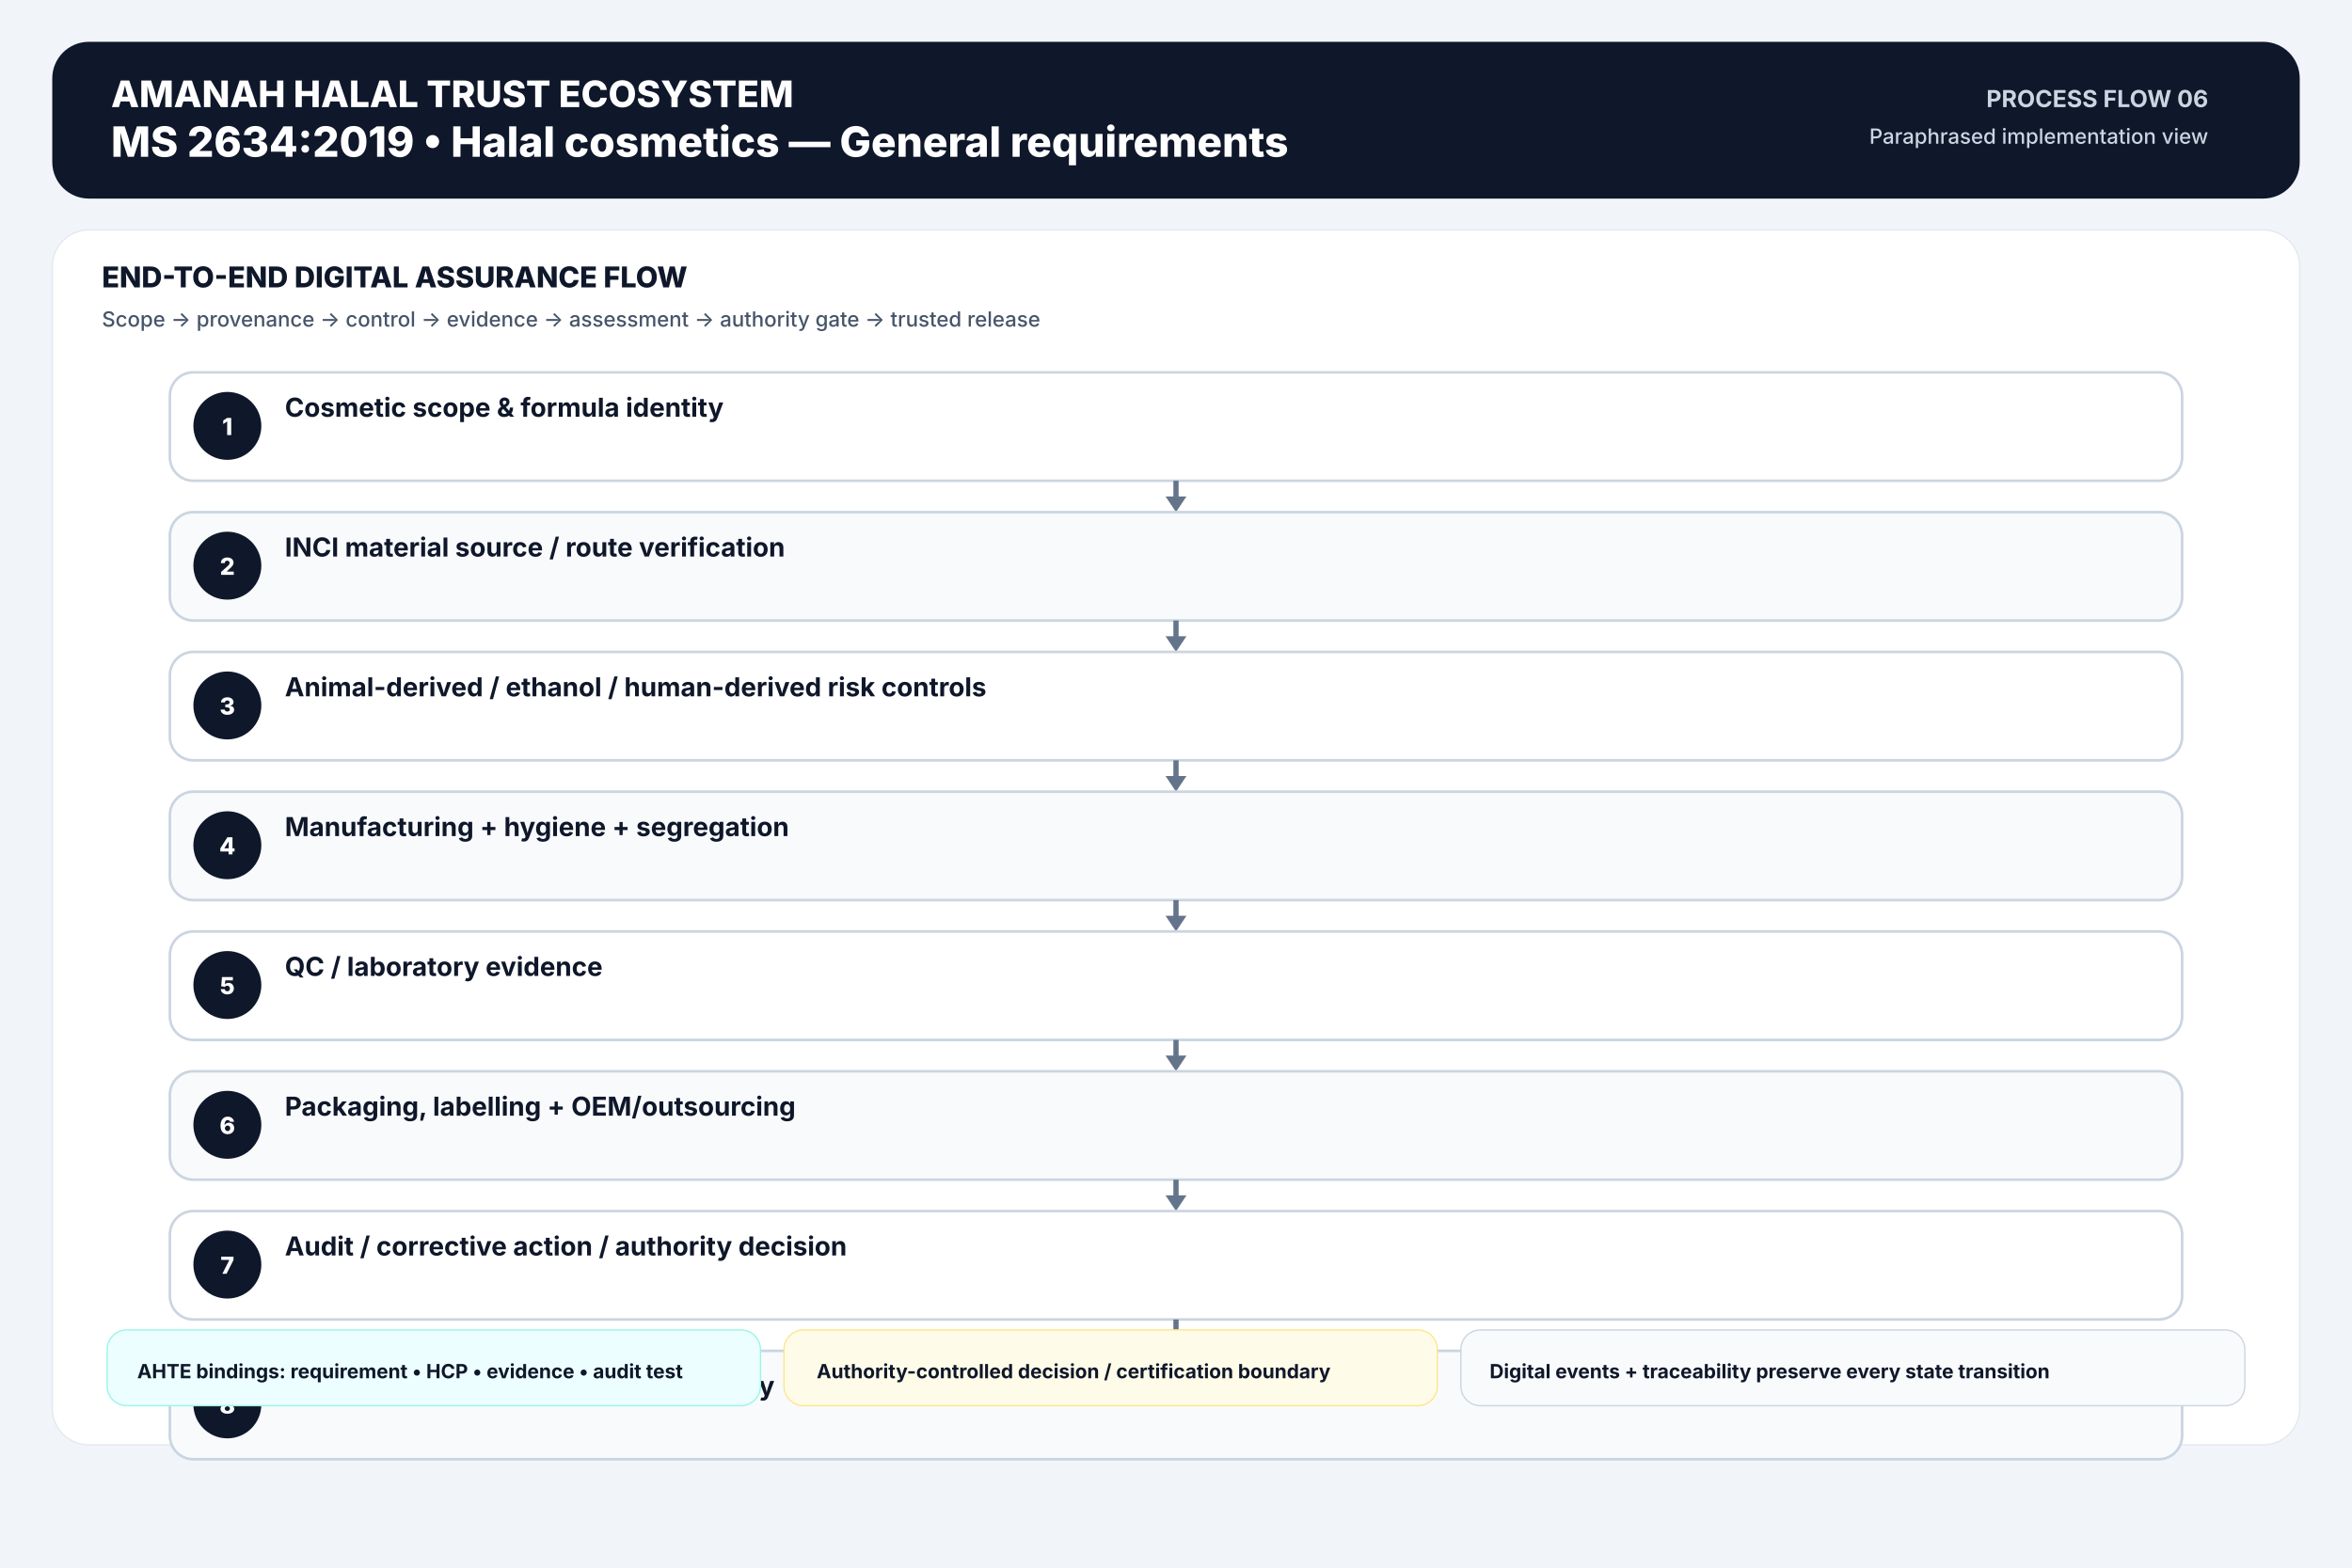
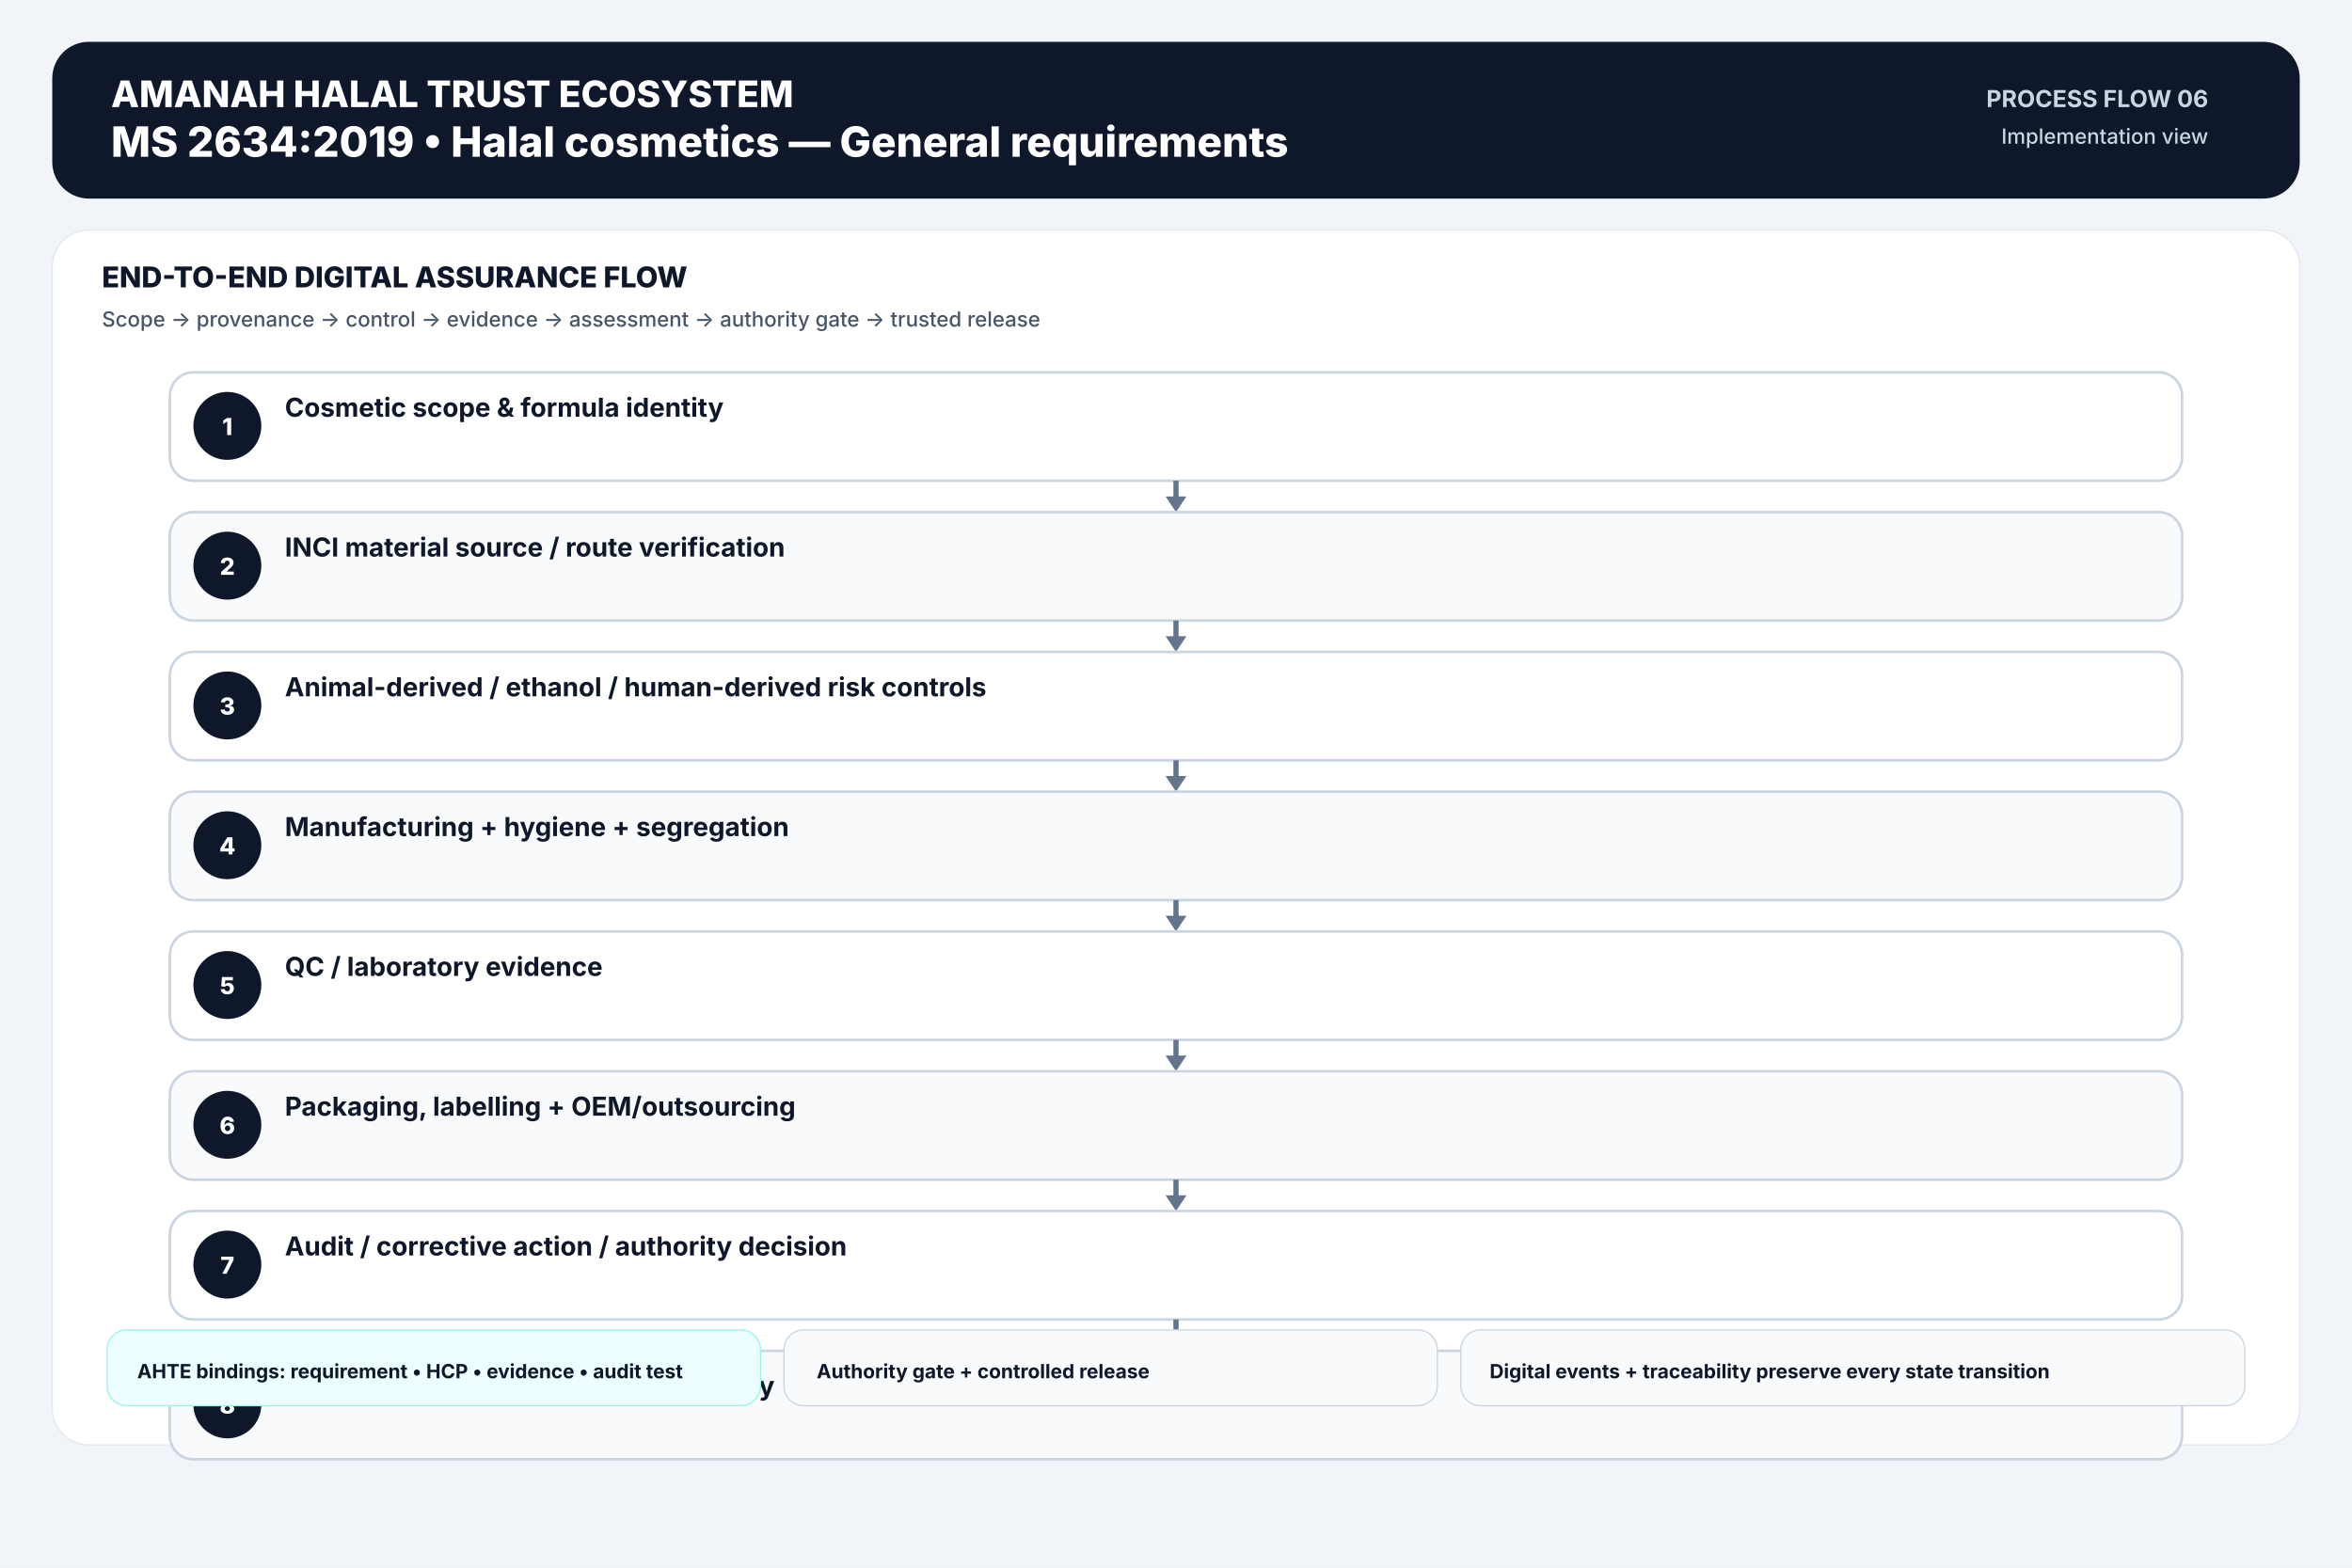
<svg xmlns="http://www.w3.org/2000/svg" width="1800" height="1200" viewBox="0 0 1800 1200">
  <rect width="1800" height="1200" fill="#f1f5f9" />
  <rect x="40" y="32" width="1720" height="120" rx="28" fill="#0f172a" />
  <text x="85" y="82" font-family="Inter,Arial,sans-serif" font-size="28" font-weight="800" text-anchor="start" fill="#ffffff">AMANAH HALAL TRUST ECOSYSTEM</text>
  <text x="85" y="120" font-family="Inter,Arial,sans-serif" font-size="32" font-weight="800" text-anchor="start" fill="#ffffff">MS 2634:2019  •  Halal cosmetics — General requirements</text>
  <text x="1690" y="82" font-family="Inter,Arial,sans-serif" font-size="18" font-weight="700" text-anchor="end" fill="#cbd5e1">PROCESS FLOW 06</text>
-   <text x="1690" y="110" font-family="Inter,Arial,sans-serif" font-size="16" font-weight="500" text-anchor="end" fill="#cbd5e1">Paraphrased implementation view</text>
+   <text x="1690" y="110" font-family="Inter,Arial,sans-serif" font-size="16" font-weight="500" text-anchor="end" fill="#cbd5e1">Implementation view</text>
  <rect x="40" y="176" width="1720" height="930" rx="28" fill="#ffffff" stroke="#e2e8f0" />
  <text x="78" y="220" font-family="Inter,Arial,sans-serif" font-size="22" font-weight="800" text-anchor="start" fill="#0f172a">END-TO-END DIGITAL ASSURANCE FLOW</text>
  <text x="78" y="250" font-family="Inter,Arial,sans-serif" font-size="16" font-weight="500" text-anchor="start" fill="#475569">Scope → provenance → control → evidence → assessment → authority gate → trusted release</text>
  <rect x="130" y="285" width="1540" height="83" rx="18" fill="#ffffff" stroke="#cbd5e1" stroke-width="2" />
  <circle cx="174" cy="326" r="26" fill="#0f172a" />
  <text x="174" y="333" font-family="Inter,Arial,sans-serif" font-size="18" font-weight="800" text-anchor="middle" fill="#ffffff">1</text>
  <text x="218" y="319" font-family="Inter,Arial,sans-serif" font-size="20" font-weight="650" text-anchor="start" fill="#0f172a">Cosmetic scope &amp; formula identity</text>
  <line x1="900.0" y1="368" x2="900.0" y2="385" stroke="#64748b" stroke-width="4" />
  <polygon points="892.0,380 908.0,380 900.0,392" fill="#64748b" />
  <rect x="130" y="392" width="1540" height="83" rx="18" fill="#f8fafc" stroke="#cbd5e1" stroke-width="2" />
  <circle cx="174" cy="433" r="26" fill="#0f172a" />
  <text x="174" y="440" font-family="Inter,Arial,sans-serif" font-size="18" font-weight="800" text-anchor="middle" fill="#ffffff">2</text>
  <text x="218" y="426" font-family="Inter,Arial,sans-serif" font-size="20" font-weight="650" text-anchor="start" fill="#0f172a">INCI material source / route verification</text>
  <line x1="900.0" y1="475" x2="900.0" y2="492" stroke="#64748b" stroke-width="4" />
  <polygon points="892.0,487 908.0,487 900.0,499" fill="#64748b" />
  <rect x="130" y="499" width="1540" height="83" rx="18" fill="#ffffff" stroke="#cbd5e1" stroke-width="2" />
  <circle cx="174" cy="540" r="26" fill="#0f172a" />
  <text x="174" y="547" font-family="Inter,Arial,sans-serif" font-size="18" font-weight="800" text-anchor="middle" fill="#ffffff">3</text>
  <text x="218" y="533" font-family="Inter,Arial,sans-serif" font-size="20" font-weight="650" text-anchor="start" fill="#0f172a">Animal-derived / ethanol / human-derived risk controls</text>
  <line x1="900.0" y1="582" x2="900.0" y2="599" stroke="#64748b" stroke-width="4" />
  <polygon points="892.0,594 908.0,594 900.0,606" fill="#64748b" />
  <rect x="130" y="606" width="1540" height="83" rx="18" fill="#f8fafc" stroke="#cbd5e1" stroke-width="2" />
  <circle cx="174" cy="647" r="26" fill="#0f172a" />
  <text x="174" y="654" font-family="Inter,Arial,sans-serif" font-size="18" font-weight="800" text-anchor="middle" fill="#ffffff">4</text>
  <text x="218" y="640" font-family="Inter,Arial,sans-serif" font-size="20" font-weight="650" text-anchor="start" fill="#0f172a">Manufacturing + hygiene + segregation</text>
  <line x1="900.0" y1="689" x2="900.0" y2="706" stroke="#64748b" stroke-width="4" />
  <polygon points="892.0,701 908.0,701 900.0,713" fill="#64748b" />
  <rect x="130" y="713" width="1540" height="83" rx="18" fill="#ffffff" stroke="#cbd5e1" stroke-width="2" />
  <circle cx="174" cy="754" r="26" fill="#0f172a" />
  <text x="174" y="761" font-family="Inter,Arial,sans-serif" font-size="18" font-weight="800" text-anchor="middle" fill="#ffffff">5</text>
  <text x="218" y="747" font-family="Inter,Arial,sans-serif" font-size="20" font-weight="650" text-anchor="start" fill="#0f172a">QC / laboratory evidence</text>
  <line x1="900.0" y1="796" x2="900.0" y2="813" stroke="#64748b" stroke-width="4" />
  <polygon points="892.0,808 908.0,808 900.0,820" fill="#64748b" />
  <rect x="130" y="820" width="1540" height="83" rx="18" fill="#f8fafc" stroke="#cbd5e1" stroke-width="2" />
  <circle cx="174" cy="861" r="26" fill="#0f172a" />
  <text x="174" y="868" font-family="Inter,Arial,sans-serif" font-size="18" font-weight="800" text-anchor="middle" fill="#ffffff">6</text>
  <text x="218" y="854" font-family="Inter,Arial,sans-serif" font-size="20" font-weight="650" text-anchor="start" fill="#0f172a">Packaging, labelling + OEM/outsourcing</text>
  <line x1="900.0" y1="903" x2="900.0" y2="920" stroke="#64748b" stroke-width="4" />
  <polygon points="892.0,915 908.0,915 900.0,927" fill="#64748b" />
  <rect x="130" y="927" width="1540" height="83" rx="18" fill="#ffffff" stroke="#cbd5e1" stroke-width="2" />
  <circle cx="174" cy="968" r="26" fill="#0f172a" />
  <text x="174" y="975" font-family="Inter,Arial,sans-serif" font-size="18" font-weight="800" text-anchor="middle" fill="#ffffff">7</text>
  <text x="218" y="961" font-family="Inter,Arial,sans-serif" font-size="20" font-weight="650" text-anchor="start" fill="#0f172a">Audit / corrective action / authority decision</text>
  <line x1="900.0" y1="1010" x2="900.0" y2="1027" stroke="#64748b" stroke-width="4" />
  <polygon points="892.0,1022 908.0,1022 900.0,1034" fill="#64748b" />
  <rect x="130" y="1034" width="1540" height="83" rx="18" fill="#f8fafc" stroke="#cbd5e1" stroke-width="2" />
  <circle cx="174" cy="1075" r="26" fill="#0f172a" />
  <text x="174" y="1082" font-family="Inter,Arial,sans-serif" font-size="18" font-weight="800" text-anchor="middle" fill="#ffffff">8</text>
  <text x="218" y="1068" font-family="Inter,Arial,sans-serif" font-size="20" font-weight="650" text-anchor="start" fill="#0f172a">Product release + lifecycle traceability</text>
  <rect x="82" y="1018" width="500" height="58" rx="15" fill="#ecfeff" stroke="#99f6e4" />
  <text x="105" y="1055" font-family="Inter,Arial,sans-serif" font-size="15" font-weight="650" text-anchor="start" fill="#0f172a">AHTE bindings: requirement • HCP • evidence • audit test</text>
-   <rect x="600" y="1018" width="500" height="58" rx="15" fill="#fefce8" stroke="#fde68a" />
-   <text x="625" y="1055" font-family="Inter,Arial,sans-serif" font-size="15" font-weight="650" text-anchor="start" fill="#0f172a">Authority-controlled decision / certification boundary</text>
+   <rect x="600" y="1018" width="500" height="58" rx="15" fill="#f8fafc" stroke="#cbd5e1" />
+   <text x="625" y="1055" font-family="Inter,Arial,sans-serif" font-size="15" font-weight="650" text-anchor="start" fill="#0f172a">Authority gate + controlled release</text>
  <rect x="1118" y="1018" width="600" height="58" rx="15" fill="#f8fafc" stroke="#cbd5e1" />
  <text x="1140" y="1055" font-family="Inter,Arial,sans-serif" font-size="15" font-weight="650" text-anchor="start" fill="#0f172a">Digital events + traceability preserve every state transition</text>
</svg>
